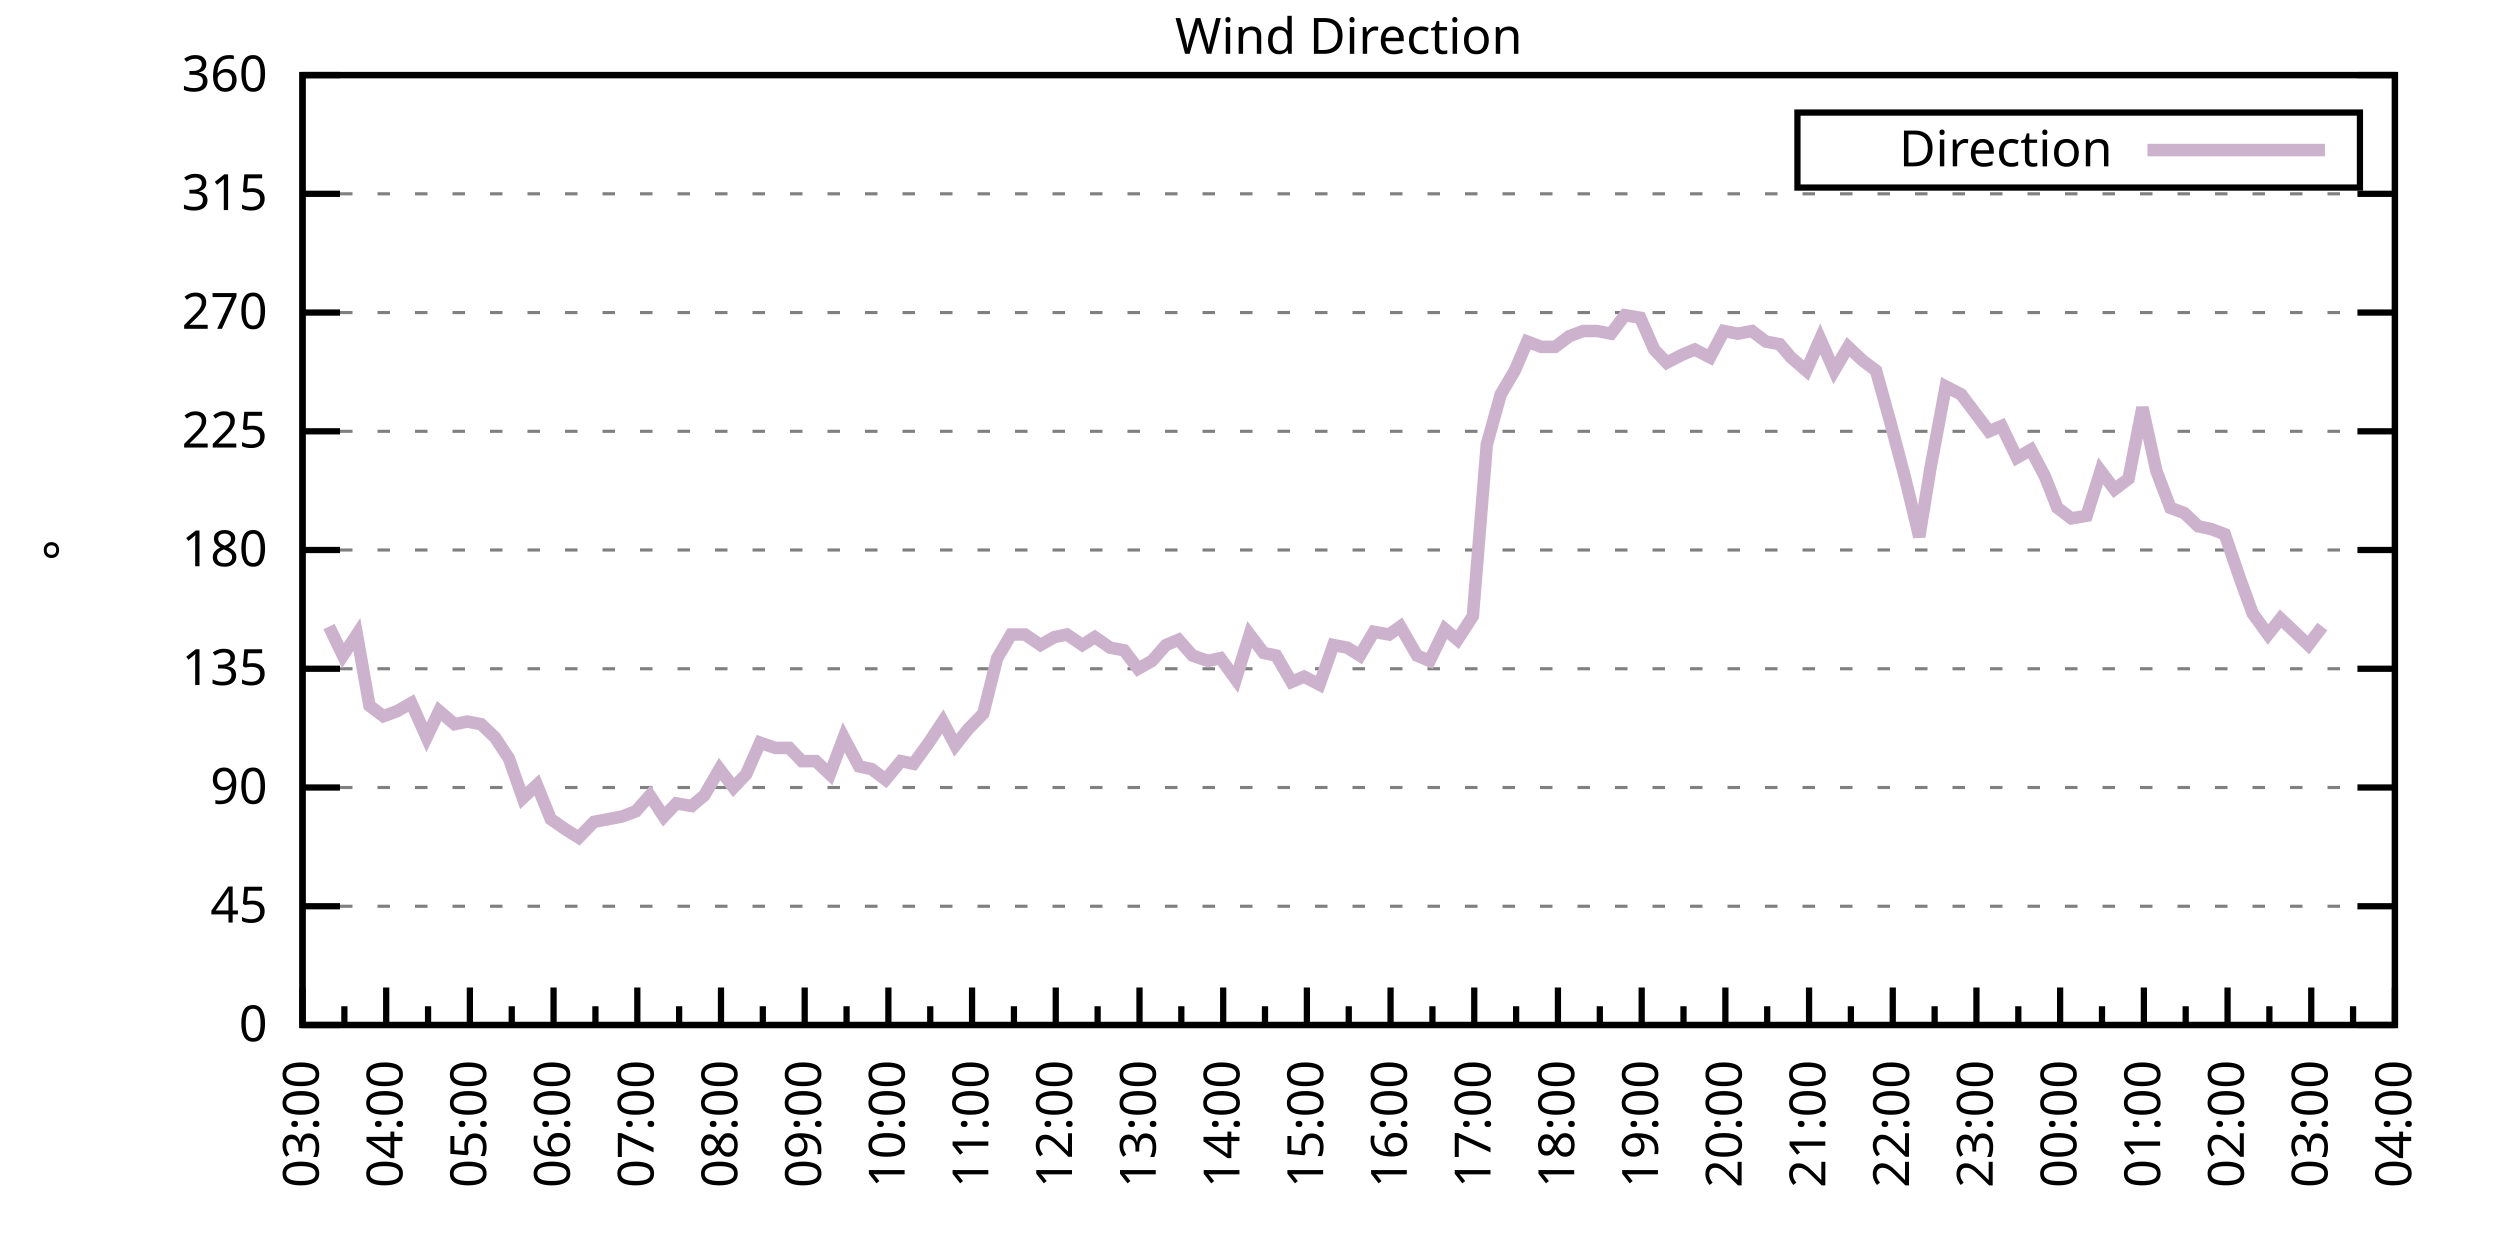
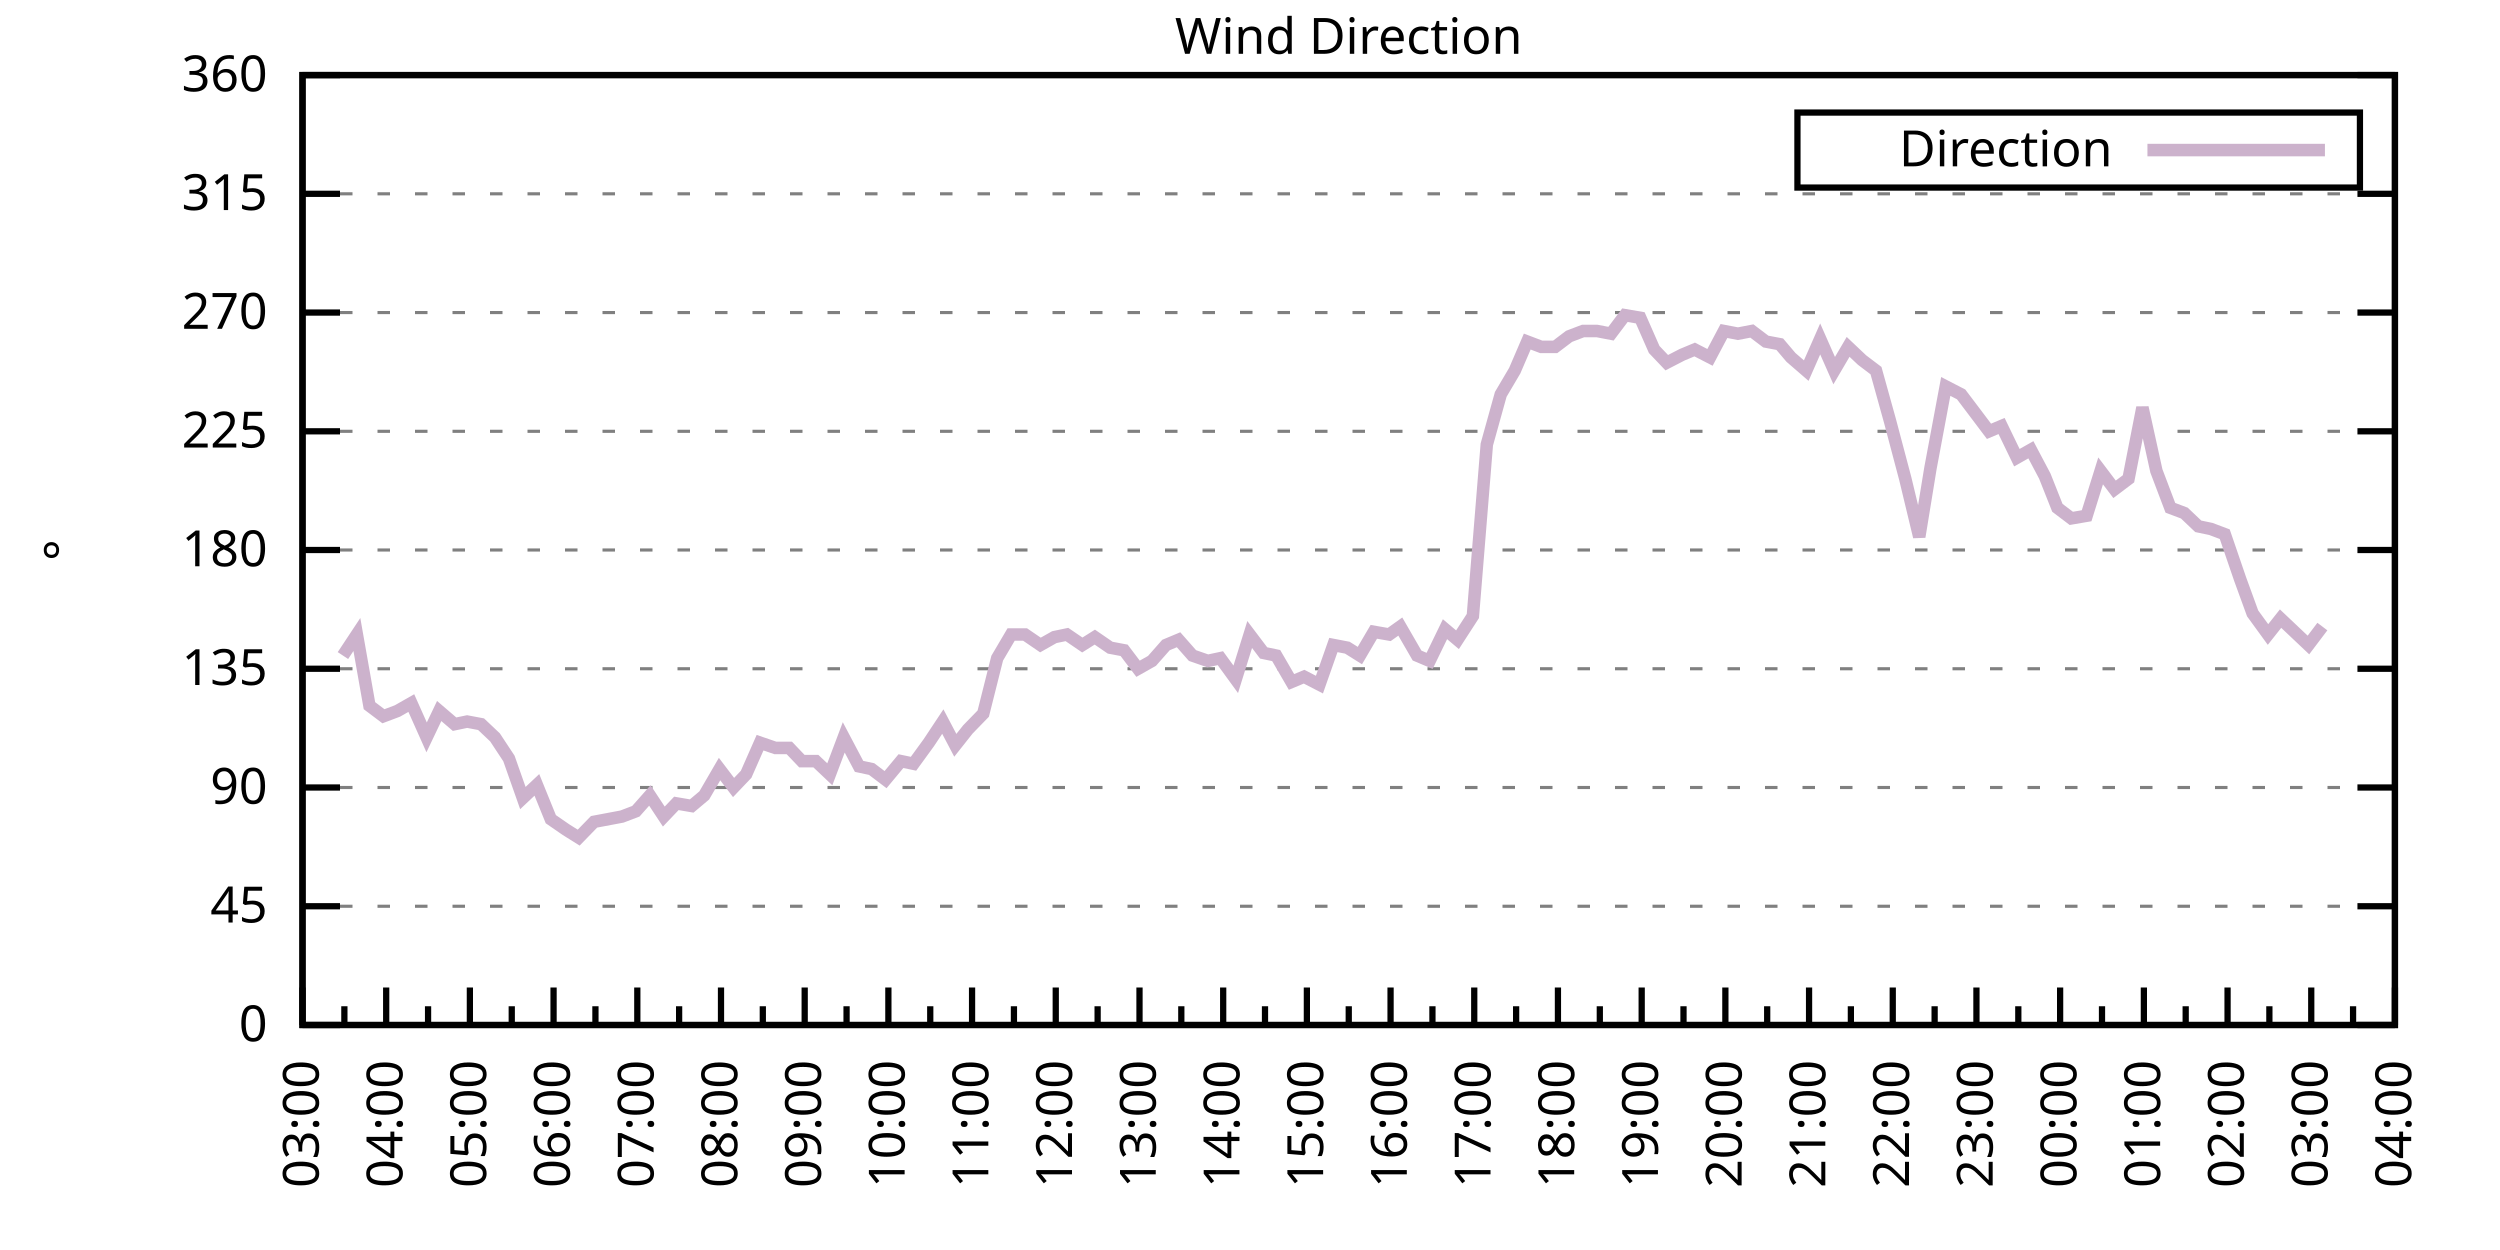
<svg xmlns="http://www.w3.org/2000/svg" xmlns:xlink="http://www.w3.org/1999/xlink" width="400" height="200" viewBox="0 0 400 200">
  <g id="gnuplot_canvas">
    <rect x="0" y="0" width="400" height="200" fill="none" />
    <defs>
      <circle id="gpDot" r="0.5" stroke-width="0.5" stroke="currentColor" />
      <path id="gpPt0" stroke-width="0.333" stroke="currentColor" d="M-1,0 h2 M0,-1 v2" />
      <path id="gpPt1" stroke-width="0.333" stroke="currentColor" d="M-1,-1 L1,1 M1,-1 L-1,1" />
      <path id="gpPt2" stroke-width="0.333" stroke="currentColor" d="M-1,0 L1,0 M0,-1 L0,1 M-1,-1 L1,1 M-1,1 L1,-1" />
      <rect id="gpPt3" stroke-width="0.333" stroke="currentColor" x="-1" y="-1" width="2" height="2" />
      <rect id="gpPt4" stroke-width="0.333" stroke="currentColor" fill="currentColor" x="-1" y="-1" width="2" height="2" />
      <circle id="gpPt5" stroke-width="0.333" stroke="currentColor" cx="0" cy="0" r="1" />
      <use xlink:href="#gpPt5" id="gpPt6" fill="currentColor" stroke="none" />
      <path id="gpPt7" stroke-width="0.333" stroke="currentColor" d="M0,-1.33 L-1.33,0.67 L1.33,0.67 z" />
      <use xlink:href="#gpPt7" id="gpPt8" fill="currentColor" stroke="none" />
      <use xlink:href="#gpPt7" id="gpPt9" stroke="currentColor" transform="rotate(180)" />
      <use xlink:href="#gpPt9" id="gpPt10" fill="currentColor" stroke="none" />
      <use xlink:href="#gpPt3" id="gpPt11" stroke="currentColor" transform="rotate(45)" />
      <use xlink:href="#gpPt11" id="gpPt12" fill="currentColor" stroke="none" />
      <path id="gpPt13" stroke-width="0.333" stroke="currentColor" d="M0,1.330 L1.265,0.411 L0.782,-1.067 L-0.782,-1.076 L-1.265,0.411 z" />
      <use xlink:href="#gpPt13" id="gpPt14" fill="currentColor" stroke="none" />
      <filter id="textbox" filterUnits="objectBoundingBox" x="0" y="0" height="1" width="1">
        <feFlood flood-color="white" flood-opacity="1" result="bgnd" />
        <feComposite in="SourceGraphic" in2="bgnd" operator="atop" />
      </filter>
      <filter id="greybox" filterUnits="objectBoundingBox" x="0" y="0" height="1" width="1">
        <feFlood flood-color="lightgrey" flood-opacity="1" result="grey" />
        <feComposite in="SourceGraphic" in2="grey" operator="atop" />
      </filter>
    </defs>
    <g fill="none" color="white" stroke="currentColor" stroke-width="1.00" stroke-linecap="butt" stroke-linejoin="miter">
</g>
    <g fill="none" color="black" stroke="currentColor" stroke-width="1.00" stroke-linecap="butt" stroke-linejoin="miter">
      <g stroke="none" shape-rendering="crispEdges">
        <polygon fill="rgb(255, 255, 255)" points="48.40,164.00 383.18,164.00 383.18,12.02 48.40,12.02 " />
      </g>
    </g>
    <g fill="none" color="black" stroke="currentColor" stroke-width="1.00" stroke-linecap="butt" stroke-linejoin="miter">
</g>
    <g fill="none" color="black" stroke="black" stroke-width="0.50" stroke-linecap="butt" stroke-linejoin="miter">
</g>
    <g fill="none" color="gray" stroke="currentColor" stroke-width="0.50" stroke-linecap="butt" stroke-linejoin="miter">
      <path stroke="gray" stroke-dasharray="2,4" class="gridline" d="M48.40,164.00 L383.19,164.00  " />
    </g>
    <g fill="none" color="gray" stroke="gray" stroke-width="1.00" stroke-linecap="butt" stroke-linejoin="miter">
</g>
    <g fill="none" color="black" stroke="currentColor" stroke-width="1.00" stroke-linecap="butt" stroke-linejoin="miter">
      <path stroke="black" d="M48.40,164.00 L54.40,164.00 M383.19,164.00 L377.19,164.00  " />
      <g transform="translate(42.80,166.60)" stroke="none" fill="black" font-family="Sans" font-size="8.00" text-anchor="end">
        <text>
          <tspan font-family="Sans"> 0</tspan>
        </text>
      </g>
    </g>
    <g fill="none" color="black" stroke="currentColor" stroke-width="1.00" stroke-linecap="butt" stroke-linejoin="miter">
</g>
    <g fill="none" color="black" stroke="black" stroke-width="0.50" stroke-linecap="butt" stroke-linejoin="miter">
</g>
    <g fill="none" color="gray" stroke="currentColor" stroke-width="0.50" stroke-linecap="butt" stroke-linejoin="miter">
      <path stroke="gray" stroke-dasharray="2,4" class="gridline" d="M48.40,145.00 L383.19,145.00  " />
    </g>
    <g fill="none" color="gray" stroke="gray" stroke-width="1.00" stroke-linecap="butt" stroke-linejoin="miter">
</g>
    <g fill="none" color="black" stroke="currentColor" stroke-width="1.00" stroke-linecap="butt" stroke-linejoin="miter">
      <path stroke="black" d="M48.40,145.00 L54.40,145.00 M383.19,145.00 L377.19,145.00  " />
      <g transform="translate(42.80,147.60)" stroke="none" fill="black" font-family="Sans" font-size="8.00" text-anchor="end">
        <text>
          <tspan font-family="Sans"> 45</tspan>
        </text>
      </g>
    </g>
    <g fill="none" color="black" stroke="currentColor" stroke-width="1.00" stroke-linecap="butt" stroke-linejoin="miter">
</g>
    <g fill="none" color="black" stroke="black" stroke-width="0.50" stroke-linecap="butt" stroke-linejoin="miter">
</g>
    <g fill="none" color="gray" stroke="currentColor" stroke-width="0.50" stroke-linecap="butt" stroke-linejoin="miter">
      <path stroke="gray" stroke-dasharray="2,4" class="gridline" d="M48.40,126.00 L383.19,126.00  " />
    </g>
    <g fill="none" color="gray" stroke="gray" stroke-width="1.00" stroke-linecap="butt" stroke-linejoin="miter">
</g>
    <g fill="none" color="black" stroke="currentColor" stroke-width="1.00" stroke-linecap="butt" stroke-linejoin="miter">
      <path stroke="black" d="M48.40,126.00 L54.40,126.00 M383.19,126.00 L377.19,126.00  " />
      <g transform="translate(42.80,128.60)" stroke="none" fill="black" font-family="Sans" font-size="8.00" text-anchor="end">
        <text>
          <tspan font-family="Sans"> 90</tspan>
        </text>
      </g>
    </g>
    <g fill="none" color="black" stroke="currentColor" stroke-width="1.00" stroke-linecap="butt" stroke-linejoin="miter">
</g>
    <g fill="none" color="black" stroke="black" stroke-width="0.50" stroke-linecap="butt" stroke-linejoin="miter">
</g>
    <g fill="none" color="gray" stroke="currentColor" stroke-width="0.50" stroke-linecap="butt" stroke-linejoin="miter">
      <path stroke="gray" stroke-dasharray="2,4" class="gridline" d="M48.40,107.00 L383.19,107.00  " />
    </g>
    <g fill="none" color="gray" stroke="gray" stroke-width="1.00" stroke-linecap="butt" stroke-linejoin="miter">
</g>
    <g fill="none" color="black" stroke="currentColor" stroke-width="1.00" stroke-linecap="butt" stroke-linejoin="miter">
      <path stroke="black" d="M48.40,107.00 L54.40,107.00 M383.19,107.00 L377.19,107.00  " />
      <g transform="translate(42.80,109.60)" stroke="none" fill="black" font-family="Sans" font-size="8.00" text-anchor="end">
        <text>
          <tspan font-family="Sans"> 135</tspan>
        </text>
      </g>
    </g>
    <g fill="none" color="black" stroke="currentColor" stroke-width="1.00" stroke-linecap="butt" stroke-linejoin="miter">
</g>
    <g fill="none" color="black" stroke="black" stroke-width="0.50" stroke-linecap="butt" stroke-linejoin="miter">
</g>
    <g fill="none" color="gray" stroke="currentColor" stroke-width="0.50" stroke-linecap="butt" stroke-linejoin="miter">
      <path stroke="gray" stroke-dasharray="2,4" class="gridline" d="M48.40,88.00 L383.19,88.00  " />
    </g>
    <g fill="none" color="gray" stroke="gray" stroke-width="1.00" stroke-linecap="butt" stroke-linejoin="miter">
</g>
    <g fill="none" color="black" stroke="currentColor" stroke-width="1.00" stroke-linecap="butt" stroke-linejoin="miter">
      <path stroke="black" d="M48.40,88.00 L54.40,88.00 M383.19,88.00 L377.19,88.00  " />
      <g transform="translate(42.80,90.60)" stroke="none" fill="black" font-family="Sans" font-size="8.00" text-anchor="end">
        <text>
          <tspan font-family="Sans"> 180</tspan>
        </text>
      </g>
    </g>
    <g fill="none" color="black" stroke="currentColor" stroke-width="1.00" stroke-linecap="butt" stroke-linejoin="miter">
</g>
    <g fill="none" color="black" stroke="black" stroke-width="0.50" stroke-linecap="butt" stroke-linejoin="miter">
</g>
    <g fill="none" color="gray" stroke="currentColor" stroke-width="0.50" stroke-linecap="butt" stroke-linejoin="miter">
      <path stroke="gray" stroke-dasharray="2,4" class="gridline" d="M48.40,69.01 L383.19,69.01  " />
    </g>
    <g fill="none" color="gray" stroke="gray" stroke-width="1.00" stroke-linecap="butt" stroke-linejoin="miter">
</g>
    <g fill="none" color="black" stroke="currentColor" stroke-width="1.00" stroke-linecap="butt" stroke-linejoin="miter">
      <path stroke="black" d="M48.40,69.01 L54.40,69.01 M383.19,69.01 L377.19,69.01  " />
      <g transform="translate(42.80,71.61)" stroke="none" fill="black" font-family="Sans" font-size="8.00" text-anchor="end">
        <text>
          <tspan font-family="Sans"> 225</tspan>
        </text>
      </g>
    </g>
    <g fill="none" color="black" stroke="currentColor" stroke-width="1.00" stroke-linecap="butt" stroke-linejoin="miter">
</g>
    <g fill="none" color="black" stroke="black" stroke-width="0.50" stroke-linecap="butt" stroke-linejoin="miter">
</g>
    <g fill="none" color="gray" stroke="currentColor" stroke-width="0.50" stroke-linecap="butt" stroke-linejoin="miter">
      <path stroke="gray" stroke-dasharray="2,4" class="gridline" d="M48.40,50.01 L383.19,50.01  " />
    </g>
    <g fill="none" color="gray" stroke="gray" stroke-width="1.00" stroke-linecap="butt" stroke-linejoin="miter">
</g>
    <g fill="none" color="black" stroke="currentColor" stroke-width="1.00" stroke-linecap="butt" stroke-linejoin="miter">
      <path stroke="black" d="M48.40,50.01 L54.40,50.01 M383.19,50.01 L377.19,50.01  " />
      <g transform="translate(42.80,52.61)" stroke="none" fill="black" font-family="Sans" font-size="8.00" text-anchor="end">
        <text>
          <tspan font-family="Sans"> 270</tspan>
        </text>
      </g>
    </g>
    <g fill="none" color="black" stroke="currentColor" stroke-width="1.00" stroke-linecap="butt" stroke-linejoin="miter">
</g>
    <g fill="none" color="black" stroke="black" stroke-width="0.50" stroke-linecap="butt" stroke-linejoin="miter">
</g>
    <g fill="none" color="gray" stroke="currentColor" stroke-width="0.50" stroke-linecap="butt" stroke-linejoin="miter">
      <path stroke="gray" stroke-dasharray="2,4" class="gridline" d="M48.40,31.01 L383.19,31.01  " />
    </g>
    <g fill="none" color="gray" stroke="gray" stroke-width="1.00" stroke-linecap="butt" stroke-linejoin="miter">
</g>
    <g fill="none" color="black" stroke="currentColor" stroke-width="1.00" stroke-linecap="butt" stroke-linejoin="miter">
      <path stroke="black" d="M48.40,31.01 L54.40,31.01 M383.19,31.01 L377.19,31.01  " />
      <g transform="translate(42.80,33.61)" stroke="none" fill="black" font-family="Sans" font-size="8.00" text-anchor="end">
        <text>
          <tspan font-family="Sans"> 315</tspan>
        </text>
      </g>
    </g>
    <g fill="none" color="black" stroke="currentColor" stroke-width="1.00" stroke-linecap="butt" stroke-linejoin="miter">
</g>
    <g fill="none" color="black" stroke="black" stroke-width="0.50" stroke-linecap="butt" stroke-linejoin="miter">
</g>
    <g fill="none" color="gray" stroke="currentColor" stroke-width="0.50" stroke-linecap="butt" stroke-linejoin="miter">
      <path stroke="gray" stroke-dasharray="2,4" class="gridline" d="M48.40,12.01 L383.19,12.01  " />
    </g>
    <g fill="none" color="gray" stroke="gray" stroke-width="1.00" stroke-linecap="butt" stroke-linejoin="miter">
</g>
    <g fill="none" color="black" stroke="currentColor" stroke-width="1.00" stroke-linecap="butt" stroke-linejoin="miter">
      <path stroke="black" d="M48.40,12.01 L54.40,12.01 M383.19,12.01 L377.19,12.01  " />
      <g transform="translate(42.80,14.61)" stroke="none" fill="black" font-family="Sans" font-size="8.00" text-anchor="end">
        <text>
          <tspan font-family="Sans"> 360</tspan>
        </text>
      </g>
    </g>
    <g fill="none" color="black" stroke="currentColor" stroke-width="1.00" stroke-linecap="butt" stroke-linejoin="miter">
      <path stroke="black" d="M48.40,164.00 L48.40,158.00  " />
      <g transform="translate(51.00,169.60) rotate(270)" stroke="none" fill="black" font-family="Sans" font-size="8.00" text-anchor="end">
        <text>
          <tspan font-family="Sans">03:00</tspan>
        </text>
      </g>
    </g>
    <g fill="none" color="black" stroke="currentColor" stroke-width="1.00" stroke-linecap="butt" stroke-linejoin="miter">
      <path stroke="black" d="M55.10,164.00 L55.10,161.00 M61.79,164.00 L61.79,158.00  " />
      <g transform="translate(64.39,169.60) rotate(270)" stroke="none" fill="black" font-family="Sans" font-size="8.00" text-anchor="end">
        <text>
          <tspan font-family="Sans">04:00</tspan>
        </text>
      </g>
    </g>
    <g fill="none" color="black" stroke="currentColor" stroke-width="1.00" stroke-linecap="butt" stroke-linejoin="miter">
      <path stroke="black" d="M68.49,164.00 L68.49,161.00 M75.18,164.00 L75.18,158.00  " />
      <g transform="translate(77.78,169.60) rotate(270)" stroke="none" fill="black" font-family="Sans" font-size="8.00" text-anchor="end">
        <text>
          <tspan font-family="Sans">05:00</tspan>
        </text>
      </g>
    </g>
    <g fill="none" color="black" stroke="currentColor" stroke-width="1.00" stroke-linecap="butt" stroke-linejoin="miter">
      <path stroke="black" d="M81.88,164.00 L81.88,161.00 M88.57,164.00 L88.57,158.00  " />
      <g transform="translate(91.17,169.60) rotate(270)" stroke="none" fill="black" font-family="Sans" font-size="8.00" text-anchor="end">
        <text>
          <tspan font-family="Sans">06:00</tspan>
        </text>
      </g>
    </g>
    <g fill="none" color="black" stroke="currentColor" stroke-width="1.00" stroke-linecap="butt" stroke-linejoin="miter">
      <path stroke="black" d="M95.27,164.00 L95.27,161.00 M101.97,164.00 L101.97,158.00  " />
      <g transform="translate(104.57,169.60) rotate(270)" stroke="none" fill="black" font-family="Sans" font-size="8.00" text-anchor="end">
        <text>
          <tspan font-family="Sans">07:00</tspan>
        </text>
      </g>
    </g>
    <g fill="none" color="black" stroke="currentColor" stroke-width="1.00" stroke-linecap="butt" stroke-linejoin="miter">
      <path stroke="black" d="M108.66,164.00 L108.66,161.00 M115.36,164.00 L115.36,158.00  " />
      <g transform="translate(117.96,169.60) rotate(270)" stroke="none" fill="black" font-family="Sans" font-size="8.00" text-anchor="end">
        <text>
          <tspan font-family="Sans">08:00</tspan>
        </text>
      </g>
    </g>
    <g fill="none" color="black" stroke="currentColor" stroke-width="1.00" stroke-linecap="butt" stroke-linejoin="miter">
      <path stroke="black" d="M122.05,164.00 L122.05,161.00 M128.75,164.00 L128.75,158.00  " />
      <g transform="translate(131.35,169.60) rotate(270)" stroke="none" fill="black" font-family="Sans" font-size="8.00" text-anchor="end">
        <text>
          <tspan font-family="Sans">09:00</tspan>
        </text>
      </g>
    </g>
    <g fill="none" color="black" stroke="currentColor" stroke-width="1.00" stroke-linecap="butt" stroke-linejoin="miter">
      <path stroke="black" d="M135.45,164.00 L135.45,161.00 M142.14,164.00 L142.14,158.00  " />
      <g transform="translate(144.74,169.60) rotate(270)" stroke="none" fill="black" font-family="Sans" font-size="8.00" text-anchor="end">
        <text>
          <tspan font-family="Sans">10:00</tspan>
        </text>
      </g>
    </g>
    <g fill="none" color="black" stroke="currentColor" stroke-width="1.00" stroke-linecap="butt" stroke-linejoin="miter">
      <path stroke="black" d="M148.84,164.00 L148.84,161.00 M155.53,164.00 L155.53,158.00  " />
      <g transform="translate(158.13,169.60) rotate(270)" stroke="none" fill="black" font-family="Sans" font-size="8.00" text-anchor="end">
        <text>
          <tspan font-family="Sans">11:00</tspan>
        </text>
      </g>
    </g>
    <g fill="none" color="black" stroke="currentColor" stroke-width="1.00" stroke-linecap="butt" stroke-linejoin="miter">
      <path stroke="black" d="M162.23,164.00 L162.23,161.00 M168.92,164.00 L168.92,158.00  " />
      <g transform="translate(171.52,169.60) rotate(270)" stroke="none" fill="black" font-family="Sans" font-size="8.00" text-anchor="end">
        <text>
          <tspan font-family="Sans">12:00</tspan>
        </text>
      </g>
    </g>
    <g fill="none" color="black" stroke="currentColor" stroke-width="1.00" stroke-linecap="butt" stroke-linejoin="miter">
      <path stroke="black" d="M175.62,164.00 L175.62,161.00 M182.32,164.00 L182.32,158.00  " />
      <g transform="translate(184.92,169.60) rotate(270)" stroke="none" fill="black" font-family="Sans" font-size="8.00" text-anchor="end">
        <text>
          <tspan font-family="Sans">13:00</tspan>
        </text>
      </g>
    </g>
    <g fill="none" color="black" stroke="currentColor" stroke-width="1.00" stroke-linecap="butt" stroke-linejoin="miter">
      <path stroke="black" d="M189.01,164.00 L189.01,161.00 M195.71,164.00 L195.71,158.00  " />
      <g transform="translate(198.31,169.60) rotate(270)" stroke="none" fill="black" font-family="Sans" font-size="8.00" text-anchor="end">
        <text>
          <tspan font-family="Sans">14:00</tspan>
        </text>
      </g>
    </g>
    <g fill="none" color="black" stroke="currentColor" stroke-width="1.00" stroke-linecap="butt" stroke-linejoin="miter">
      <path stroke="black" d="M202.40,164.00 L202.40,161.00 M209.10,164.00 L209.10,158.00  " />
      <g transform="translate(211.70,169.60) rotate(270)" stroke="none" fill="black" font-family="Sans" font-size="8.00" text-anchor="end">
        <text>
          <tspan font-family="Sans">15:00</tspan>
        </text>
      </g>
    </g>
    <g fill="none" color="black" stroke="currentColor" stroke-width="1.00" stroke-linecap="butt" stroke-linejoin="miter">
      <path stroke="black" d="M215.80,164.00 L215.80,161.00 M222.49,164.00 L222.49,158.00  " />
      <g transform="translate(225.09,169.60) rotate(270)" stroke="none" fill="black" font-family="Sans" font-size="8.00" text-anchor="end">
        <text>
          <tspan font-family="Sans">16:00</tspan>
        </text>
      </g>
    </g>
    <g fill="none" color="black" stroke="currentColor" stroke-width="1.00" stroke-linecap="butt" stroke-linejoin="miter">
      <path stroke="black" d="M229.19,164.00 L229.19,161.00 M235.88,164.00 L235.88,158.00  " />
      <g transform="translate(238.48,169.60) rotate(270)" stroke="none" fill="black" font-family="Sans" font-size="8.00" text-anchor="end">
        <text>
          <tspan font-family="Sans">17:00</tspan>
        </text>
      </g>
    </g>
    <g fill="none" color="black" stroke="currentColor" stroke-width="1.00" stroke-linecap="butt" stroke-linejoin="miter">
      <path stroke="black" d="M242.58,164.00 L242.58,161.00 M249.27,164.00 L249.27,158.00  " />
      <g transform="translate(251.87,169.60) rotate(270)" stroke="none" fill="black" font-family="Sans" font-size="8.00" text-anchor="end">
        <text>
          <tspan font-family="Sans">18:00</tspan>
        </text>
      </g>
    </g>
    <g fill="none" color="black" stroke="currentColor" stroke-width="1.00" stroke-linecap="butt" stroke-linejoin="miter">
      <path stroke="black" d="M255.97,164.00 L255.97,161.00 M262.67,164.00 L262.67,158.00  " />
      <g transform="translate(265.27,169.60) rotate(270)" stroke="none" fill="black" font-family="Sans" font-size="8.00" text-anchor="end">
        <text>
          <tspan font-family="Sans">19:00</tspan>
        </text>
      </g>
    </g>
    <g fill="none" color="black" stroke="currentColor" stroke-width="1.00" stroke-linecap="butt" stroke-linejoin="miter">
      <path stroke="black" d="M269.36,164.00 L269.36,161.00 M276.06,164.00 L276.06,158.00  " />
      <g transform="translate(278.66,169.60) rotate(270)" stroke="none" fill="black" font-family="Sans" font-size="8.00" text-anchor="end">
        <text>
          <tspan font-family="Sans">20:00</tspan>
        </text>
      </g>
    </g>
    <g fill="none" color="black" stroke="currentColor" stroke-width="1.00" stroke-linecap="butt" stroke-linejoin="miter">
      <path stroke="black" d="M282.75,164.00 L282.75,161.00 M289.45,164.00 L289.45,158.00  " />
      <g transform="translate(292.05,169.60) rotate(270)" stroke="none" fill="black" font-family="Sans" font-size="8.00" text-anchor="end">
        <text>
          <tspan font-family="Sans">21:00</tspan>
        </text>
      </g>
    </g>
    <g fill="none" color="black" stroke="currentColor" stroke-width="1.00" stroke-linecap="butt" stroke-linejoin="miter">
      <path stroke="black" d="M296.14,164.00 L296.14,161.00 M302.84,164.00 L302.84,158.00  " />
      <g transform="translate(305.44,169.60) rotate(270)" stroke="none" fill="black" font-family="Sans" font-size="8.00" text-anchor="end">
        <text>
          <tspan font-family="Sans">22:00</tspan>
        </text>
      </g>
    </g>
    <g fill="none" color="black" stroke="currentColor" stroke-width="1.00" stroke-linecap="butt" stroke-linejoin="miter">
      <path stroke="black" d="M309.54,164.00 L309.54,161.00 M316.23,164.00 L316.23,158.00  " />
      <g transform="translate(318.83,169.60) rotate(270)" stroke="none" fill="black" font-family="Sans" font-size="8.00" text-anchor="end">
        <text>
          <tspan font-family="Sans">23:00</tspan>
        </text>
      </g>
    </g>
    <g fill="none" color="black" stroke="currentColor" stroke-width="1.00" stroke-linecap="butt" stroke-linejoin="miter">
      <path stroke="black" d="M322.93,164.00 L322.93,161.00 M329.62,164.00 L329.62,158.00  " />
      <g transform="translate(332.22,169.60) rotate(270)" stroke="none" fill="black" font-family="Sans" font-size="8.00" text-anchor="end">
        <text>
          <tspan font-family="Sans">00:00</tspan>
        </text>
      </g>
    </g>
    <g fill="none" color="black" stroke="currentColor" stroke-width="1.00" stroke-linecap="butt" stroke-linejoin="miter">
      <path stroke="black" d="M336.32,164.00 L336.32,161.00 M343.02,164.00 L343.02,158.00  " />
      <g transform="translate(345.62,169.60) rotate(270)" stroke="none" fill="black" font-family="Sans" font-size="8.00" text-anchor="end">
        <text>
          <tspan font-family="Sans">01:00</tspan>
        </text>
      </g>
    </g>
    <g fill="none" color="black" stroke="currentColor" stroke-width="1.00" stroke-linecap="butt" stroke-linejoin="miter">
      <path stroke="black" d="M349.71,164.00 L349.71,161.00 M356.41,164.00 L356.41,158.00  " />
      <g transform="translate(359.01,169.60) rotate(270)" stroke="none" fill="black" font-family="Sans" font-size="8.00" text-anchor="end">
        <text>
          <tspan font-family="Sans">02:00</tspan>
        </text>
      </g>
    </g>
    <g fill="none" color="black" stroke="currentColor" stroke-width="1.00" stroke-linecap="butt" stroke-linejoin="miter">
      <path stroke="black" d="M363.10,164.00 L363.10,161.00 M369.80,164.00 L369.80,158.00  " />
      <g transform="translate(372.40,169.60) rotate(270)" stroke="none" fill="black" font-family="Sans" font-size="8.00" text-anchor="end">
        <text>
          <tspan font-family="Sans">03:00</tspan>
        </text>
      </g>
    </g>
    <g fill="none" color="black" stroke="currentColor" stroke-width="1.00" stroke-linecap="butt" stroke-linejoin="miter">
      <path stroke="black" d="M376.49,164.00 L376.49,161.00 M383.19,164.00 L383.19,158.00  " />
      <g transform="translate(385.79,169.60) rotate(270)" stroke="none" fill="black" font-family="Sans" font-size="8.00" text-anchor="end">
        <text>
          <tspan font-family="Sans">04:00</tspan>
        </text>
      </g>
    </g>
    <g fill="none" color="black" stroke="currentColor" stroke-width="1.00" stroke-linecap="butt" stroke-linejoin="miter">
</g>
    <g fill="none" color="black" stroke="currentColor" stroke-width="1.00" stroke-linecap="butt" stroke-linejoin="miter">
      <path stroke="black" d="M48.40,12.01 L48.40,164.00 L383.19,164.00 L383.19,12.01 L48.40,12.01 Z  " />
    </g>
    <g fill="none" color="black" stroke="currentColor" stroke-width="1.00" stroke-linecap="butt" stroke-linejoin="miter">
      <g transform="translate(12.80,88.01) rotate(270)" stroke="none" fill="black" font-family="Sans" font-size="8.00" text-anchor="middle">
        <text>
          <tspan font-family="Sans">°</tspan>
        </text>
      </g>
    </g>
    <g fill="none" color="black" stroke="currentColor" stroke-width="1.00" stroke-linecap="butt" stroke-linejoin="miter">
</g>
    <g fill="none" color="black" stroke="currentColor" stroke-width="1.00" stroke-linecap="butt" stroke-linejoin="miter">
      <path stroke="black" d="M287.59,30.01 L287.59,18.01 L377.59,18.01 L377.59,30.01 L287.59,30.01 Z  " />
    </g>
    <g id="Wind_direction_plot_1">
      <g fill="none" color="white" stroke="black" stroke-width="2.00" stroke-linecap="butt" stroke-linejoin="miter">
</g>
      <g fill="none" color="black" stroke="currentColor" stroke-width="2.00" stroke-linecap="butt" stroke-linejoin="miter">
        <g transform="translate(337.99,26.61)" stroke="none" fill="black" font-family="Sans" font-size="8.00" text-anchor="end">
          <text>
            <tspan font-family="Sans">Direction</tspan>
          </text>
        </g>
      </g>
      <g fill="none" color="black" stroke="currentColor" stroke-width="2.00" stroke-linecap="butt" stroke-linejoin="miter">
-         <path stroke="rgb(204, 178, 204)" d="M343.59,24.01 L371.99,24.01 M52.64,100.25 L54.87,104.89 L57.10,101.52 L59.11,112.91 L61.35,114.60 L63.58,113.76   L65.81,112.49 L68.26,117.98 L70.27,113.76 L72.73,115.87 L74.74,115.45 L76.97,115.87 L79.20,117.98 L81.43,121.36   L83.66,127.69 L85.90,125.58 L88.13,131.07 L90.58,132.76 L92.59,134.02 L95.05,131.49 L97.28,131.07 L99.51,130.65   L101.74,129.80 L103.98,127.27 L106.21,130.65 L108.22,128.54 L110.67,128.96 L112.68,127.27 L115.13,123.05 L117.37,126.00   L119.38,123.89 L121.61,118.83 L124.06,119.67 L126.29,119.67 L128.30,121.78 L130.54,121.78 L132.77,123.89 L135.00,117.98   L137.45,122.62 L139.46,123.05 L141.69,124.74 L144.15,121.78 L146.16,122.20 L148.61,118.83 L150.85,115.45 L152.85,119.25   L154.86,116.71 L157.32,114.18 L159.55,105.31 L161.78,101.52 L164.01,101.52 L166.47,103.20 L168.70,101.94 L170.71,101.52   L173.17,103.20 L175.17,101.94 L177.63,103.63 L179.86,104.05 L182.09,107.00 L184.32,105.74 L186.56,103.20 L188.57,102.36   L190.80,104.89 L193.25,105.74 L195.26,105.31 L197.72,108.69 L199.95,101.52 L202.18,104.47 L204.19,104.89 L206.64,109.11   L208.65,108.27 L211.11,109.54 L213.34,103.20 L215.57,103.63 L217.58,104.89 L219.81,101.09 L222.27,101.52 L224.05,100.25   L226.73,104.89 L228.74,105.74 L231.20,100.67 L233.20,102.36 L235.66,98.56 L237.89,71.12 L240.12,63.10 L242.36,59.30   L244.36,54.65 L246.60,55.50 L248.83,55.50 L251.06,53.81 L253.29,52.96 L255.52,52.96 L257.76,53.39 L259.99,50.43   L262.44,50.85 L264.67,55.92 L266.68,58.03 L269.14,56.76 L271.15,55.92 L273.60,57.18 L275.83,52.96 L278.07,53.39   L280.30,52.96 L282.53,54.65 L284.76,55.07 L286.55,57.18 L289.00,59.30 L291.23,54.23 L293.47,59.30 L295.70,55.50   L297.93,57.61 L300.16,59.30 L302.39,67.32 L304.85,76.61 L307.08,85.89 L308.87,74.92 L311.32,61.83 L313.78,63.10   L316.01,66.05 L318.24,69.01 L320.25,68.16 L322.70,73.23 L324.94,71.96 L327.17,76.18 L329.18,81.25 L331.41,82.94   L333.86,82.52 L336.10,75.34 L338.33,78.29 L340.56,76.61 L342.79,65.21 L345.02,75.34 L347.26,81.25 L349.49,82.09   L351.72,84.21 L353.73,84.63 L355.96,85.47 L358.42,92.65 L360.42,98.14 L362.88,101.52 L364.89,98.98 L367.12,101.09   L369.35,103.20 L371.58,100.25  " />
+         <path stroke="rgb(204, 178, 204)" d="M343.59,24.01 L371.99,24.01 M54.87,104.89 L57.10,101.52 L59.11,112.91 L61.35,114.60 L63.58,113.76 L65.81,112.49   L68.26,117.98 L70.27,113.76 L72.73,115.87 L74.74,115.45 L76.97,115.87 L79.20,117.98 L81.43,121.36 L83.66,127.69   L85.90,125.58 L88.13,131.07 L90.58,132.76 L92.59,134.02 L95.05,131.49 L97.28,131.07 L99.51,130.65 L101.74,129.80   L103.98,127.27 L106.21,130.65 L108.22,128.54 L110.67,128.96 L112.68,127.27 L115.13,123.05 L117.37,126.00 L119.38,123.89   L121.61,118.83 L124.06,119.67 L126.29,119.67 L128.30,121.78 L130.54,121.78 L132.77,123.89 L135.00,117.98 L137.45,122.62   L139.46,123.05 L141.69,124.74 L144.15,121.78 L146.16,122.20 L148.61,118.83 L150.85,115.45 L152.85,119.25 L154.86,116.71   L157.32,114.18 L159.55,105.31 L161.78,101.52 L164.01,101.52 L166.47,103.20 L168.70,101.94 L170.71,101.52 L173.17,103.20   L175.17,101.94 L177.63,103.63 L179.86,104.05 L182.09,107.00 L184.32,105.74 L186.56,103.20 L188.57,102.36 L190.80,104.89   L193.25,105.74 L195.26,105.31 L197.72,108.69 L199.95,101.52 L202.18,104.47 L204.19,104.89 L206.64,109.11 L208.65,108.27   L211.11,109.54 L213.34,103.20 L215.57,103.63 L217.58,104.89 L219.81,101.09 L222.27,101.52 L224.05,100.25 L226.73,104.89   L228.74,105.74 L231.20,100.67 L233.20,102.36 L235.66,98.56 L237.89,71.12 L240.12,63.10 L242.36,59.30 L244.36,54.65   L246.60,55.50 L248.83,55.50 L251.06,53.81 L253.29,52.96 L255.52,52.96 L257.76,53.39 L259.99,50.43 L262.44,50.85   L264.67,55.92 L266.68,58.03 L269.14,56.76 L271.15,55.92 L273.60,57.18 L275.83,52.96 L278.07,53.39 L280.30,52.96   L282.53,54.65 L284.76,55.07 L286.55,57.18 L289.00,59.30 L291.23,54.23 L293.47,59.30 L295.70,55.50 L297.93,57.61   L300.16,59.30 L302.39,67.32 L304.85,76.61 L307.08,85.89 L308.87,74.92 L311.32,61.83 L313.78,63.10 L316.01,66.05   L318.24,69.01 L320.25,68.16 L322.70,73.23 L324.94,71.96 L327.17,76.18 L329.18,81.25 L331.41,82.94 L333.86,82.52   L336.10,75.34 L338.33,78.29 L340.56,76.61 L342.79,65.21 L345.02,75.34 L347.26,81.25 L349.49,82.09 L351.72,84.21   L353.73,84.63 L355.96,85.47 L358.42,92.65 L360.42,98.14 L362.88,101.52 L364.89,98.98 L367.12,101.09 L369.35,103.20   L371.58,100.25  " />
      </g>
    </g>
    <g fill="none" color="black" stroke="currentColor" stroke-width="2.00" stroke-linecap="butt" stroke-linejoin="miter">
</g>
    <g fill="none" color="black" stroke="black" stroke-width="1.00" stroke-linecap="butt" stroke-linejoin="miter">
</g>
    <g fill="none" color="black" stroke="currentColor" stroke-width="1.00" stroke-linecap="butt" stroke-linejoin="miter">
      <path stroke="black" d="M48.40,12.01 L48.40,164.00 L383.19,164.00 L383.19,12.01 L48.40,12.01 Z  " />
    </g>
    <g fill="none" color="black" stroke="currentColor" stroke-width="1.00" stroke-linecap="butt" stroke-linejoin="miter">
      <g transform="translate(215.79,8.61)" stroke="none" fill="black" font-family="Sans" font-size="8.00" text-anchor="middle">
        <text>
          <tspan font-family="Sans">Wind Direction</tspan>
        </text>
      </g>
    </g>
    <g fill="none" color="black" stroke="currentColor" stroke-width="1.00" stroke-linecap="butt" stroke-linejoin="miter">
</g>
  </g>
</svg>
